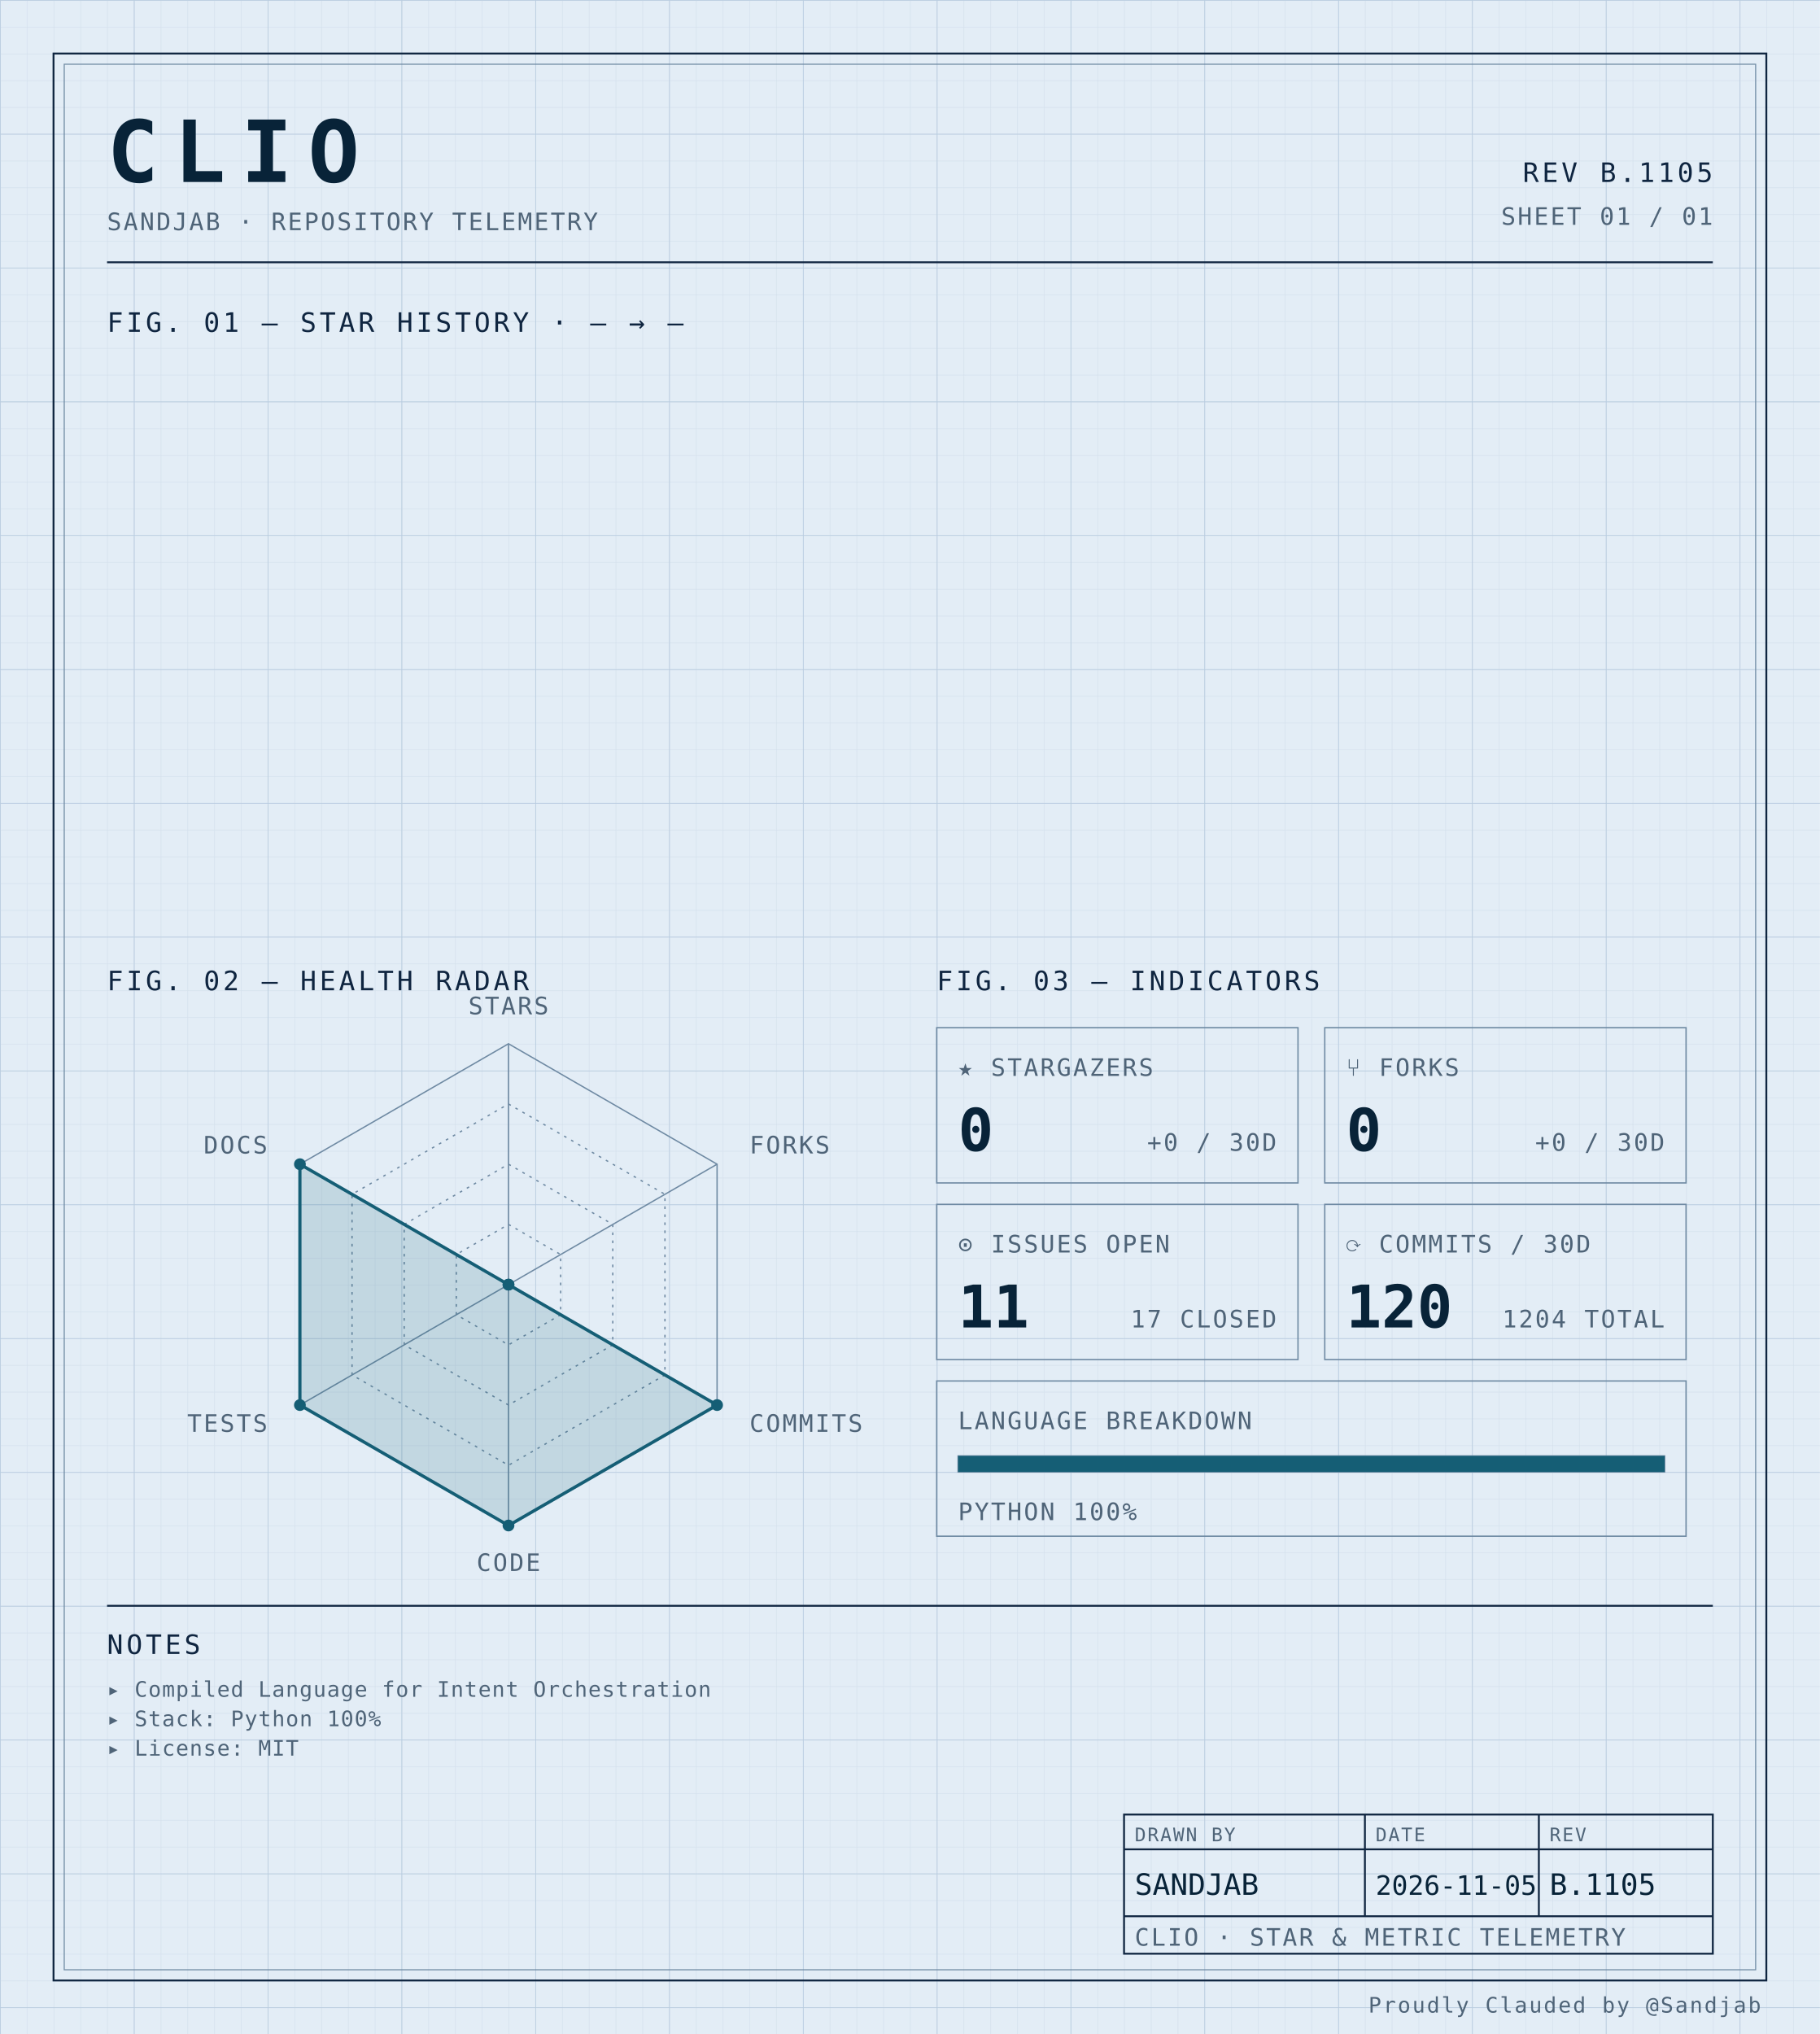
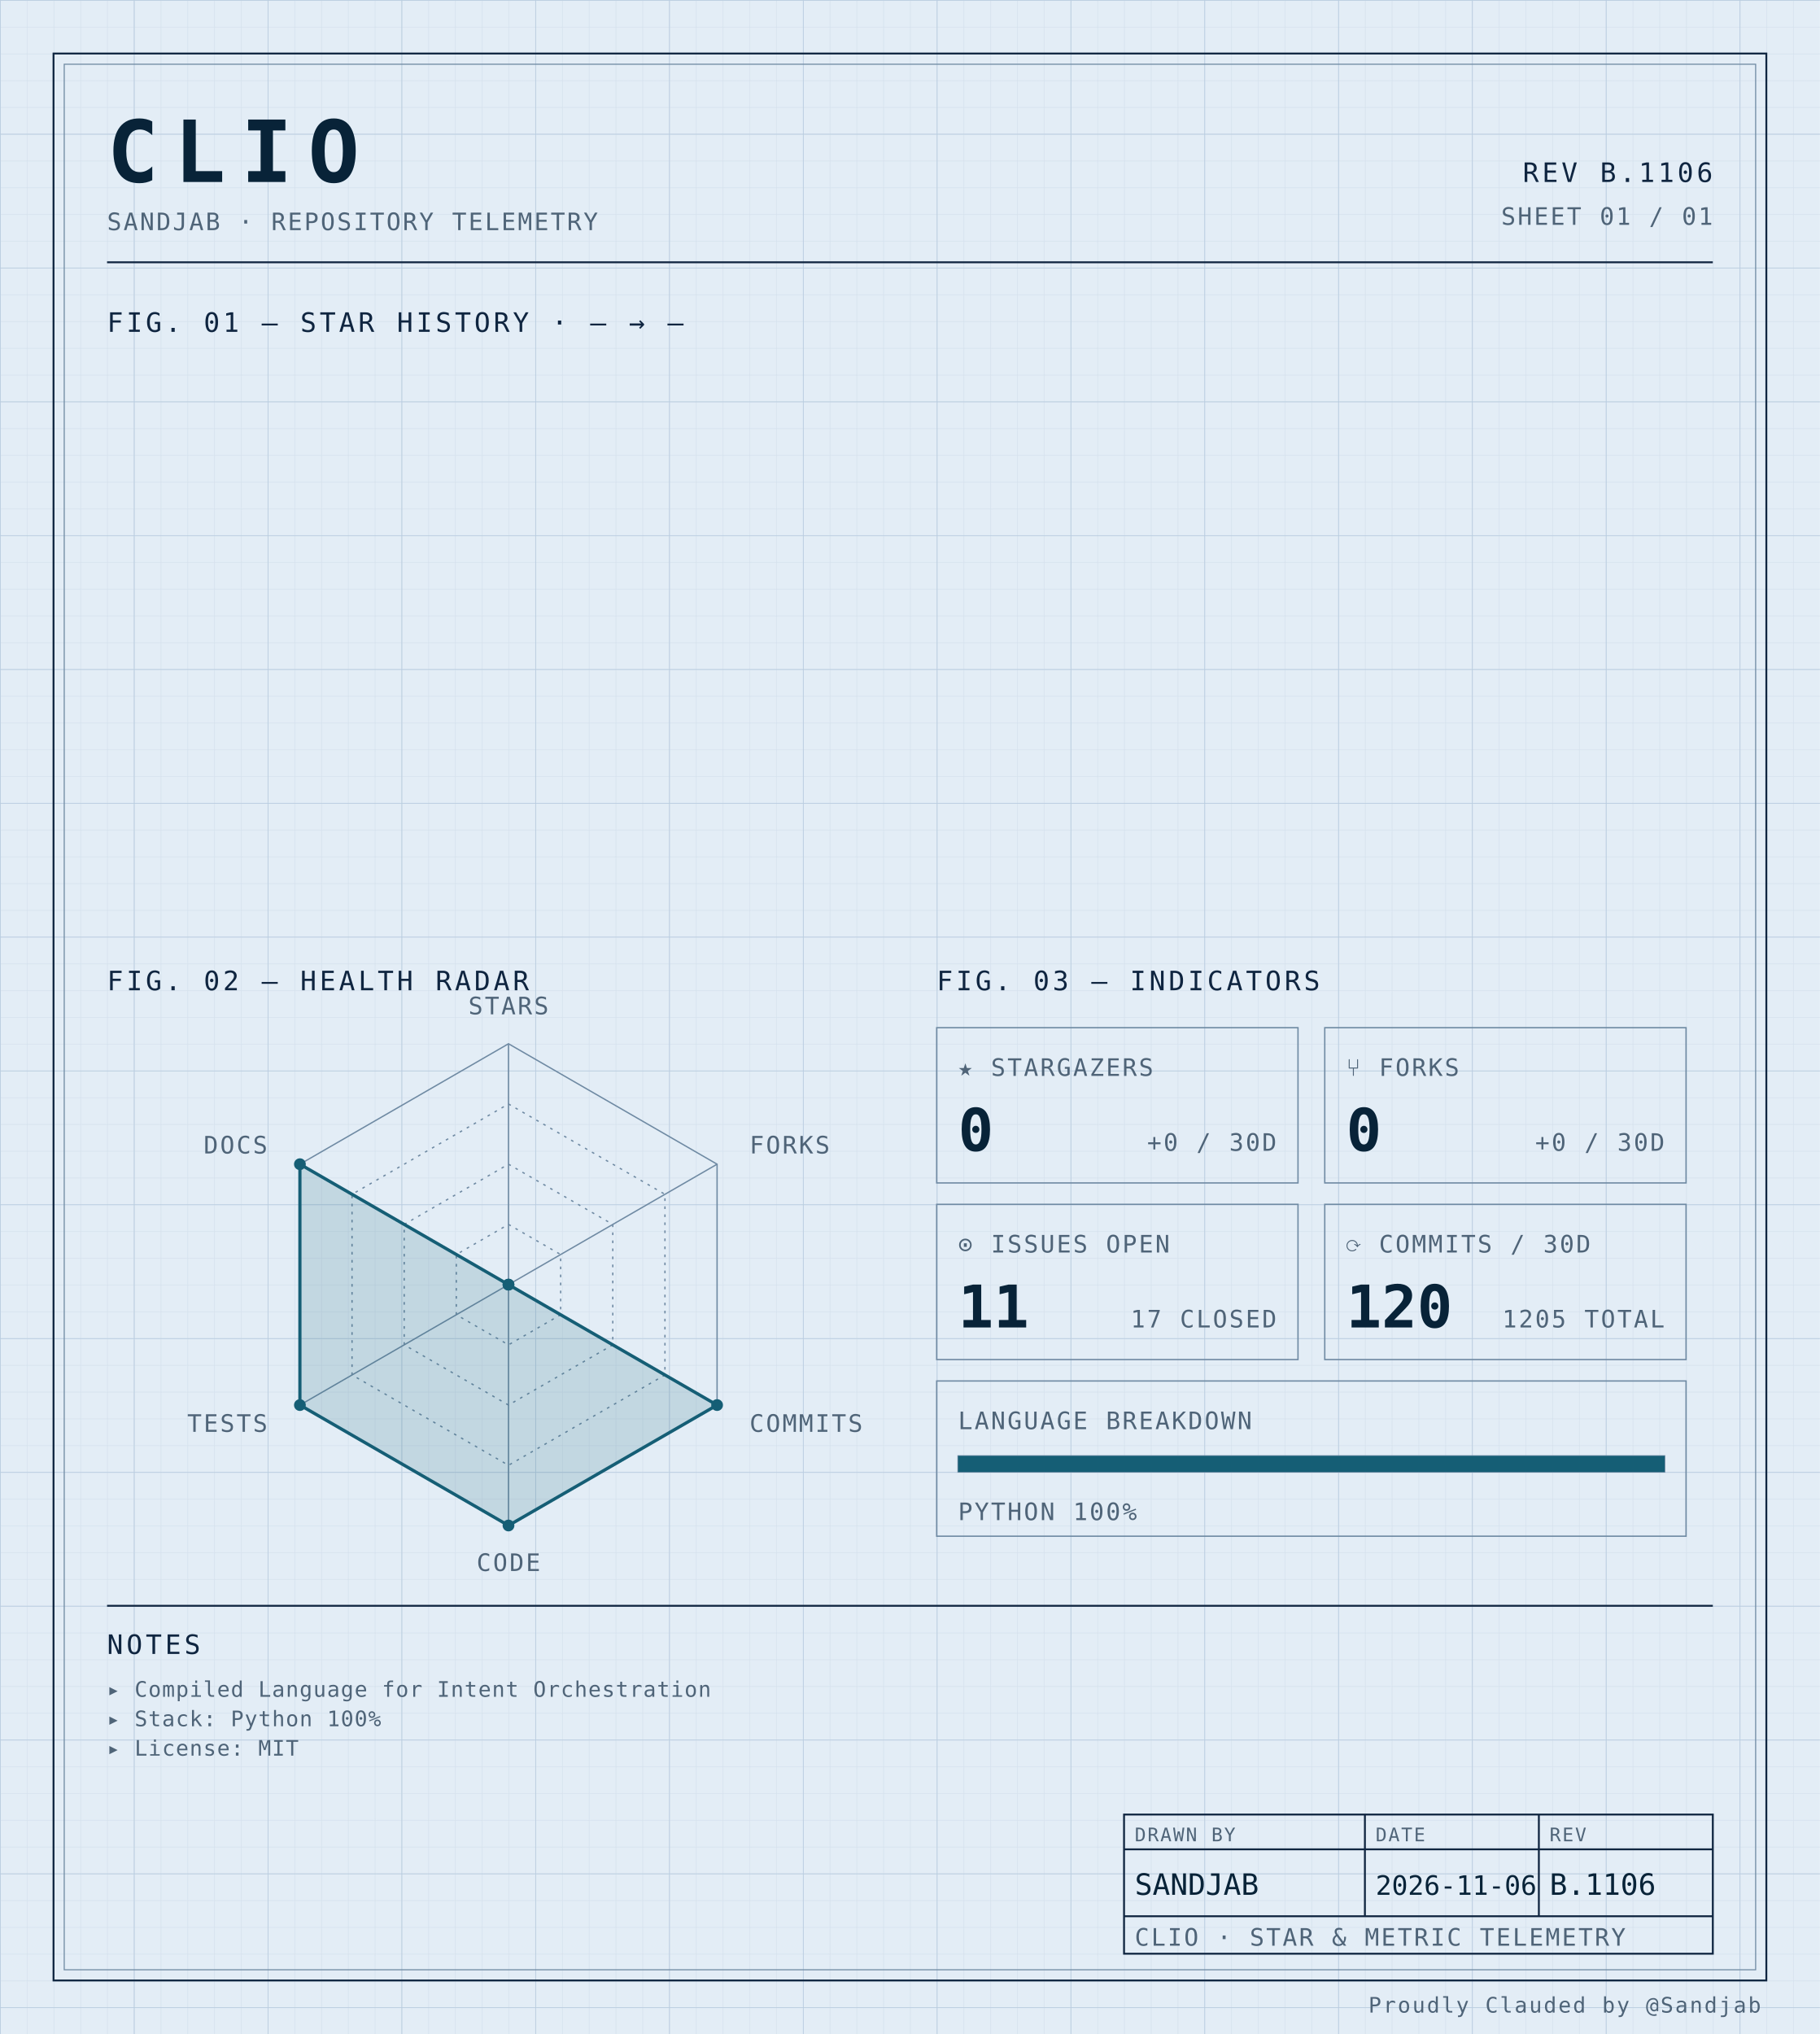
<svg xmlns="http://www.w3.org/2000/svg" width="100%" viewBox="0 0 680 760" role="img">
  <defs>
    <pattern id="grid-fine" width="10" height="10" patternUnits="userSpaceOnUse">
      <path d="M10 0H0V10" fill="none" stroke="#d4e0ec" stroke-width="0.4" />
    </pattern>
    <pattern id="grid-major" width="50" height="50" patternUnits="userSpaceOnUse">
      <path d="M50 0H0V50" fill="none" stroke="#b8cce0" stroke-width="0.5" />
    </pattern>
  </defs>
  <rect x="0" y="0" width="680" height="760" fill="#e3edf6" />
  <rect x="0" y="0" width="680" height="760" fill="url(#grid-fine)" />
  <rect x="0" y="0" width="680" height="760" fill="url(#grid-major)" />
  <rect x="20" y="20" width="640" height="720" fill="none" stroke="#0f2540" stroke-width="0.7" />
  <rect x="24" y="24" width="632" height="712" fill="none" stroke="#6f8aa3" stroke-width="0.4" />
  <text x="40" y="68" font-family="ui-monospace, 'SF Mono', 'JetBrains Mono', 'Cascadia Code', Consolas, monospace" font-size="32" font-weight="700" fill="#082338" text-anchor="start" letter-spacing="0.18em">CLIO</text>
  <text x="40" y="86" font-family="ui-monospace, 'SF Mono', 'JetBrains Mono', 'Cascadia Code', Consolas, monospace" font-size="9" font-weight="400" fill="#4f6478" text-anchor="start" letter-spacing="0.08em">SANDJAB · REPOSITORY TELEMETRY</text>
-   <text x="640" y="68" font-family="ui-monospace, 'SF Mono', 'JetBrains Mono', 'Cascadia Code', Consolas, monospace" font-size="10" font-weight="400" fill="#0f2540" text-anchor="end" letter-spacing="0.12em">REV B.1105</text>
+   <text x="640" y="68" font-family="ui-monospace, 'SF Mono', 'JetBrains Mono', 'Cascadia Code', Consolas, monospace" font-size="10" font-weight="400" fill="#0f2540" text-anchor="end" letter-spacing="0.12em">REV B.1106</text>
  <text x="640" y="84" font-family="ui-monospace, 'SF Mono', 'JetBrains Mono', 'Cascadia Code', Consolas, monospace" font-size="9" font-weight="400" fill="#4f6478" text-anchor="end" letter-spacing="0.08em">SHEET 01 / 01</text>
  <line x1="40" y1="98" x2="640" y2="98" stroke="#0f2540" stroke-width="0.7" />
  <text x="40" y="124" font-family="ui-monospace, 'SF Mono', 'JetBrains Mono', 'Cascadia Code', Consolas, monospace" font-size="10" font-weight="400" fill="#0f2540" text-anchor="start" letter-spacing="0.12em">FIG. 01 — STAR HISTORY · — → —</text>
  <text x="40" y="370" font-family="ui-monospace, 'SF Mono', 'JetBrains Mono', 'Cascadia Code', Consolas, monospace" font-size="10" font-weight="400" fill="#0f2540" text-anchor="start" letter-spacing="0.12em">FIG. 02 — HEALTH RADAR</text>
  <g transform="translate(190 480)">
    <polygon points="0.00,-90.00 77.94,-45.00 77.94,45.00 0.00,90.00 -77.94,45.00 -77.94,-45.00" fill="none" stroke="#6f8aa3" stroke-width="0.5" />
    <polygon points="0.00,-67.50 58.46,-33.75 58.46,33.75 0.00,67.50 -58.46,33.75 -58.46,-33.75" fill="none" stroke="#6f8aa3" stroke-width="0.5" stroke-dasharray="1,2" />
    <polygon points="0.00,-45.00 38.97,-22.50 38.97,22.50 0.00,45.00 -38.97,22.50 -38.97,-22.50" fill="none" stroke="#6f8aa3" stroke-width="0.5" stroke-dasharray="1,2" />
    <polygon points="0.00,-22.50 19.49,-11.25 19.49,11.25 0.00,22.50 -19.49,11.25 -19.49,-11.25" fill="none" stroke="#6f8aa3" stroke-width="0.5" stroke-dasharray="1,2" />
    <line x1="0" y1="0" x2="0.00" y2="-90.00" stroke="#6f8aa3" stroke-width="0.5" />
    <line x1="0" y1="0" x2="77.94" y2="-45.00" stroke="#6f8aa3" stroke-width="0.5" />
    <line x1="0" y1="0" x2="77.94" y2="45.00" stroke="#6f8aa3" stroke-width="0.5" />
    <line x1="0" y1="0" x2="0.00" y2="90.00" stroke="#6f8aa3" stroke-width="0.5" />
    <line x1="0" y1="0" x2="-77.94" y2="45.00" stroke="#6f8aa3" stroke-width="0.5" />
    <line x1="0" y1="0" x2="-77.94" y2="-45.00" stroke="#6f8aa3" stroke-width="0.5" />
    <polygon points="0.00,0.00 0.00,0.00 77.94,45.00 0.00,90.00 -77.94,45.00 -77.94,-45.00" fill="#155e75" fill-opacity="0.16" stroke="#155e75" stroke-width="1.2" />
    <circle cx="0.00" cy="0.00" r="2.2" fill="#155e75" />
    <circle cx="0.00" cy="0.00" r="2.2" fill="#155e75" />
    <circle cx="77.94" cy="45.00" r="2.2" fill="#155e75" />
    <circle cx="0.00" cy="90.00" r="2.2" fill="#155e75" />
    <circle cx="-77.94" cy="45.00" r="2.2" fill="#155e75" />
    <circle cx="-77.94" cy="-45.00" r="2.2" fill="#155e75" />
    <text x="6.3681633555662356e-15" y="-101" font-family="ui-monospace, 'SF Mono', 'JetBrains Mono', 'Cascadia Code', Consolas, monospace" font-size="9" font-weight="400" fill="#4f6478" text-anchor="middle" letter-spacing="0.08em">STARS</text>
    <text x="90.067" y="-49" font-family="ui-monospace, 'SF Mono', 'JetBrains Mono', 'Cascadia Code', Consolas, monospace" font-size="9" font-weight="400" fill="#4f6478" text-anchor="start" letter-spacing="0.08em">FORKS</text>
    <text x="90.067" y="55" font-family="ui-monospace, 'SF Mono', 'JetBrains Mono', 'Cascadia Code', Consolas, monospace" font-size="9" font-weight="400" fill="#4f6478" text-anchor="start" letter-spacing="0.08em">COMMITS</text>
    <text x="6.3681633555662356e-15" y="107" font-family="ui-monospace, 'SF Mono', 'JetBrains Mono', 'Cascadia Code', Consolas, monospace" font-size="9" font-weight="400" fill="#4f6478" text-anchor="middle" letter-spacing="0.08em">CODE</text>
    <text x="-90.067" y="55" font-family="ui-monospace, 'SF Mono', 'JetBrains Mono', 'Cascadia Code', Consolas, monospace" font-size="9" font-weight="400" fill="#4f6478" text-anchor="end" letter-spacing="0.08em">TESTS</text>
    <text x="-90.067" y="-49" font-family="ui-monospace, 'SF Mono', 'JetBrains Mono', 'Cascadia Code', Consolas, monospace" font-size="9" font-weight="400" fill="#4f6478" text-anchor="end" letter-spacing="0.08em">DOCS</text>
  </g>
  <text x="350" y="370" font-family="ui-monospace, 'SF Mono', 'JetBrains Mono', 'Cascadia Code', Consolas, monospace" font-size="10" font-weight="400" fill="#0f2540" text-anchor="start" letter-spacing="0.12em">FIG. 03 — INDICATORS</text>
  <rect x="350" y="384" width="135" height="58" fill="none" stroke="#6f8aa3" stroke-width="0.5" />
  <text x="358" y="402" font-family="ui-monospace, 'SF Mono', 'JetBrains Mono', 'Cascadia Code', Consolas, monospace" font-size="9" font-weight="400" fill="#4f6478" text-anchor="start" letter-spacing="0.08em">★ STARGAZERS</text>
  <text x="358" y="430" font-family="ui-monospace, 'SF Mono', 'JetBrains Mono', 'Cascadia Code', Consolas, monospace" font-size="22" font-weight="700" fill="#082338" text-anchor="start" letter-spacing="normal">0</text>
  <text x="477" y="430" font-family="ui-monospace, 'SF Mono', 'JetBrains Mono', 'Cascadia Code', Consolas, monospace" font-size="9" font-weight="400" fill="#4f6478" text-anchor="end" letter-spacing="0.08em">+0 / 30D</text>
  <rect x="495" y="384" width="135" height="58" fill="none" stroke="#6f8aa3" stroke-width="0.5" />
  <text x="503" y="402" font-family="ui-monospace, 'SF Mono', 'JetBrains Mono', 'Cascadia Code', Consolas, monospace" font-size="9" font-weight="400" fill="#4f6478" text-anchor="start" letter-spacing="0.08em">⑂ FORKS</text>
  <text x="503" y="430" font-family="ui-monospace, 'SF Mono', 'JetBrains Mono', 'Cascadia Code', Consolas, monospace" font-size="22" font-weight="700" fill="#082338" text-anchor="start" letter-spacing="normal">0</text>
  <text x="622" y="430" font-family="ui-monospace, 'SF Mono', 'JetBrains Mono', 'Cascadia Code', Consolas, monospace" font-size="9" font-weight="400" fill="#4f6478" text-anchor="end" letter-spacing="0.08em">+0 / 30D</text>
  <rect x="350" y="450" width="135" height="58" fill="none" stroke="#6f8aa3" stroke-width="0.5" />
  <text x="358" y="468" font-family="ui-monospace, 'SF Mono', 'JetBrains Mono', 'Cascadia Code', Consolas, monospace" font-size="9" font-weight="400" fill="#4f6478" text-anchor="start" letter-spacing="0.08em">⊙ ISSUES OPEN</text>
  <text x="358" y="496" font-family="ui-monospace, 'SF Mono', 'JetBrains Mono', 'Cascadia Code', Consolas, monospace" font-size="22" font-weight="700" fill="#082338" text-anchor="start" letter-spacing="normal">11</text>
  <text x="477" y="496" font-family="ui-monospace, 'SF Mono', 'JetBrains Mono', 'Cascadia Code', Consolas, monospace" font-size="9" font-weight="400" fill="#4f6478" text-anchor="end" letter-spacing="0.08em">17 CLOSED</text>
  <rect x="495" y="450" width="135" height="58" fill="none" stroke="#6f8aa3" stroke-width="0.5" />
  <text x="503" y="468" font-family="ui-monospace, 'SF Mono', 'JetBrains Mono', 'Cascadia Code', Consolas, monospace" font-size="9" font-weight="400" fill="#4f6478" text-anchor="start" letter-spacing="0.08em">⟳ COMMITS / 30D</text>
  <text x="503" y="496" font-family="ui-monospace, 'SF Mono', 'JetBrains Mono', 'Cascadia Code', Consolas, monospace" font-size="22" font-weight="700" fill="#082338" text-anchor="start" letter-spacing="normal">120</text>
-   <text x="622" y="496" font-family="ui-monospace, 'SF Mono', 'JetBrains Mono', 'Cascadia Code', Consolas, monospace" font-size="9" font-weight="400" fill="#4f6478" text-anchor="end" letter-spacing="0.08em">1204 TOTAL</text>
+   <text x="622" y="496" font-family="ui-monospace, 'SF Mono', 'JetBrains Mono', 'Cascadia Code', Consolas, monospace" font-size="9" font-weight="400" fill="#4f6478" text-anchor="end" letter-spacing="0.08em">1205 TOTAL</text>
  <rect x="350" y="516" width="280" height="58" fill="none" stroke="#6f8aa3" stroke-width="0.5" />
  <text x="358" y="534" font-family="ui-monospace, 'SF Mono', 'JetBrains Mono', 'Cascadia Code', Consolas, monospace" font-size="9" font-weight="400" fill="#4f6478" text-anchor="start" letter-spacing="0.08em">LANGUAGE BREAKDOWN</text>
  <rect x="358" y="544" width="264" height="6" fill="none" stroke="#6f8aa3" stroke-width="0.5" />
  <rect x="358" y="544" width="264.00" height="6" fill="#155e75" />
  <text x="358" y="568" font-family="ui-monospace, 'SF Mono', 'JetBrains Mono', 'Cascadia Code', Consolas, monospace" font-size="9" font-weight="400" fill="#4f6478" text-anchor="start" letter-spacing="0.08em">PYTHON 100%</text>
  <line x1="40" y1="600" x2="640" y2="600" stroke="#0f2540" stroke-width="0.7" />
  <text x="40" y="618" font-family="ui-monospace, 'SF Mono', 'JetBrains Mono', 'Cascadia Code', Consolas, monospace" font-size="10" font-weight="400" fill="#0f2540" text-anchor="start" letter-spacing="0.12em">NOTES</text>
  <text x="40" y="634" font-family="ui-monospace, 'SF Mono', 'JetBrains Mono', 'Cascadia Code', Consolas, monospace" font-size="8" font-weight="400" fill="#4f6478" text-anchor="start" letter-spacing="0.04em">▸ Compiled Language for Intent Orchestration</text>
  <text x="40" y="645" font-family="ui-monospace, 'SF Mono', 'JetBrains Mono', 'Cascadia Code', Consolas, monospace" font-size="8" font-weight="400" fill="#4f6478" text-anchor="start" letter-spacing="0.04em">▸ Stack: Python 100%</text>
  <text x="40" y="656" font-family="ui-monospace, 'SF Mono', 'JetBrains Mono', 'Cascadia Code', Consolas, monospace" font-size="8" font-weight="400" fill="#4f6478" text-anchor="start" letter-spacing="0.04em">▸ License: MIT</text>
  <rect x="420" y="678" width="220" height="52" fill="none" stroke="#0f2540" stroke-width="0.7" />
  <line x1="420" y1="691" x2="640" y2="691" stroke="#0f2540" stroke-width="0.7" />
  <line x1="420" y1="716" x2="640" y2="716" stroke="#0f2540" stroke-width="0.7" />
  <line x1="510" y1="678" x2="510" y2="716" stroke="#0f2540" stroke-width="0.7" />
  <line x1="575" y1="678" x2="575" y2="716" stroke="#0f2540" stroke-width="0.7" />
  <text x="424" y="688" font-family="ui-monospace, 'SF Mono', 'JetBrains Mono', 'Cascadia Code', Consolas, monospace" font-size="7" font-weight="400" fill="#4f6478" text-anchor="start" letter-spacing="0.08em">DRAWN BY</text>
  <text x="514" y="688" font-family="ui-monospace, 'SF Mono', 'JetBrains Mono', 'Cascadia Code', Consolas, monospace" font-size="7" font-weight="400" fill="#4f6478" text-anchor="start" letter-spacing="0.08em">DATE</text>
  <text x="579" y="688" font-family="ui-monospace, 'SF Mono', 'JetBrains Mono', 'Cascadia Code', Consolas, monospace" font-size="7" font-weight="400" fill="#4f6478" text-anchor="start" letter-spacing="0.08em">REV</text>
  <text x="424" y="708" font-family="ui-monospace, 'SF Mono', 'JetBrains Mono', 'Cascadia Code', Consolas, monospace" font-size="11" font-weight="400" fill="#082338" text-anchor="start" letter-spacing="normal">SANDJAB</text>
-   <text x="514" y="708" font-family="ui-monospace, 'SF Mono', 'JetBrains Mono', 'Cascadia Code', Consolas, monospace" font-size="10" font-weight="400" fill="#082338" text-anchor="start" letter-spacing="normal">2026-11-05</text>
-   <text x="579" y="708" font-family="ui-monospace, 'SF Mono', 'JetBrains Mono', 'Cascadia Code', Consolas, monospace" font-size="11" font-weight="400" fill="#082338" text-anchor="start" letter-spacing="normal">B.1105</text>
+   <text x="514" y="708" font-family="ui-monospace, 'SF Mono', 'JetBrains Mono', 'Cascadia Code', Consolas, monospace" font-size="10" font-weight="400" fill="#082338" text-anchor="start" letter-spacing="normal">2026-11-06</text>
+   <text x="579" y="708" font-family="ui-monospace, 'SF Mono', 'JetBrains Mono', 'Cascadia Code', Consolas, monospace" font-size="11" font-weight="400" fill="#082338" text-anchor="start" letter-spacing="normal">B.1106</text>
  <text x="424" y="727" font-family="ui-monospace, 'SF Mono', 'JetBrains Mono', 'Cascadia Code', Consolas, monospace" font-size="9" font-weight="400" fill="#4f6478" text-anchor="start" letter-spacing="0.08em">CLIO · STAR &amp; METRIC TELEMETRY</text>
  <text x="658" y="752" font-family="ui-monospace, 'SF Mono', 'JetBrains Mono', 'Cascadia Code', Consolas, monospace" font-size="8" font-weight="400" fill="#4f6478" text-anchor="end" letter-spacing="0.08em">Proudly Clauded by @Sandjab</text>
</svg>
